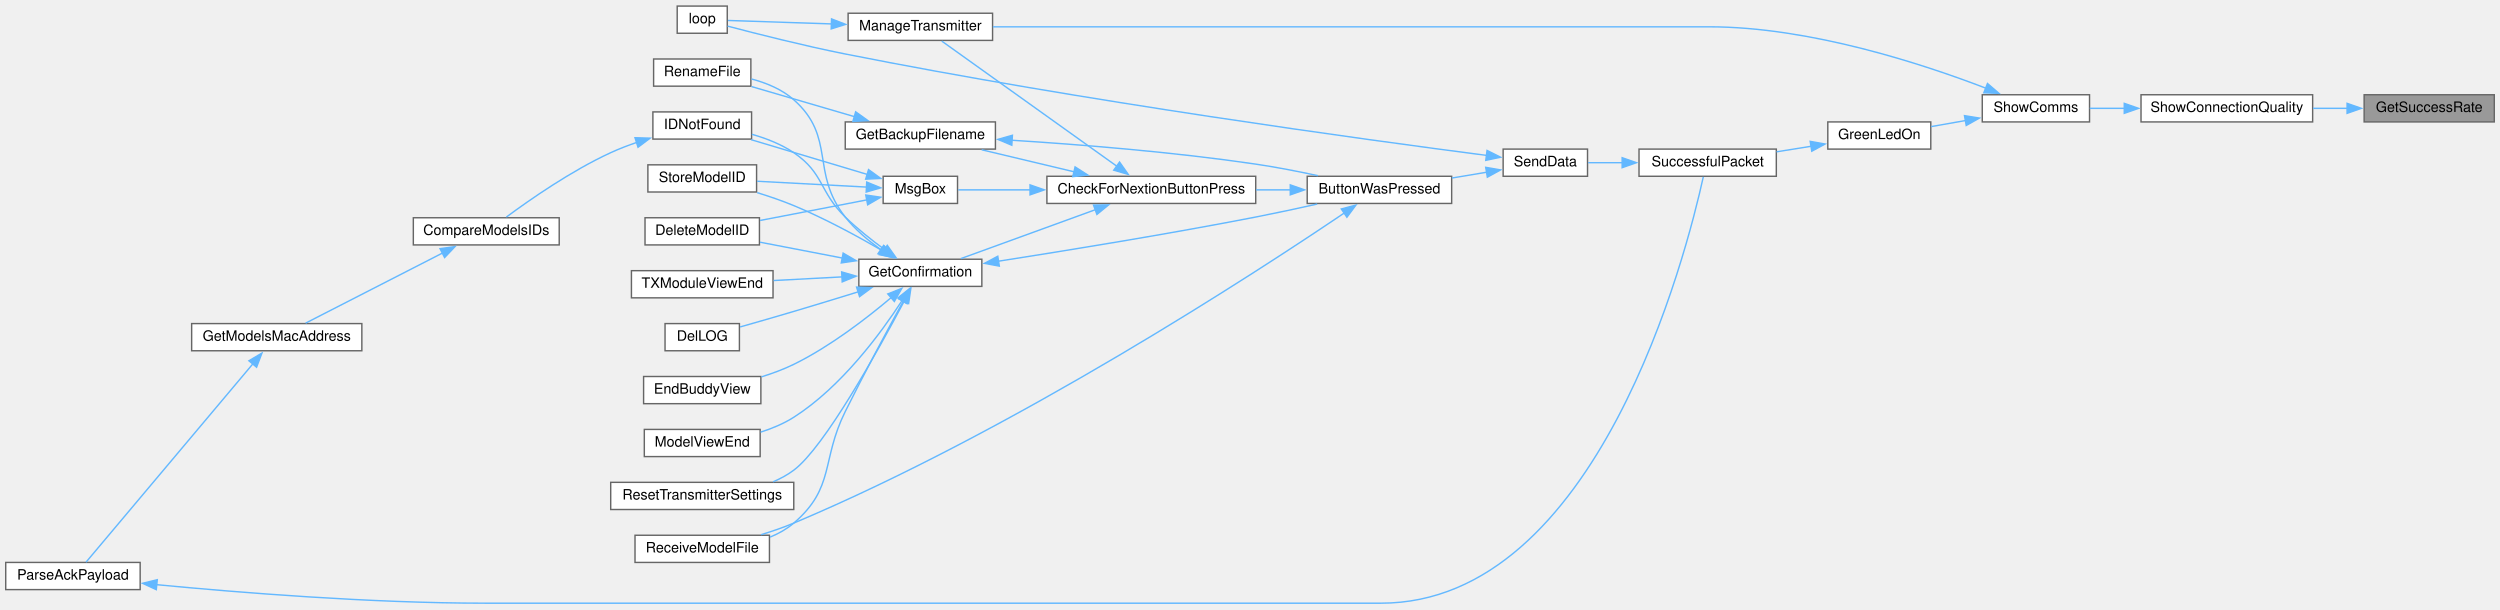
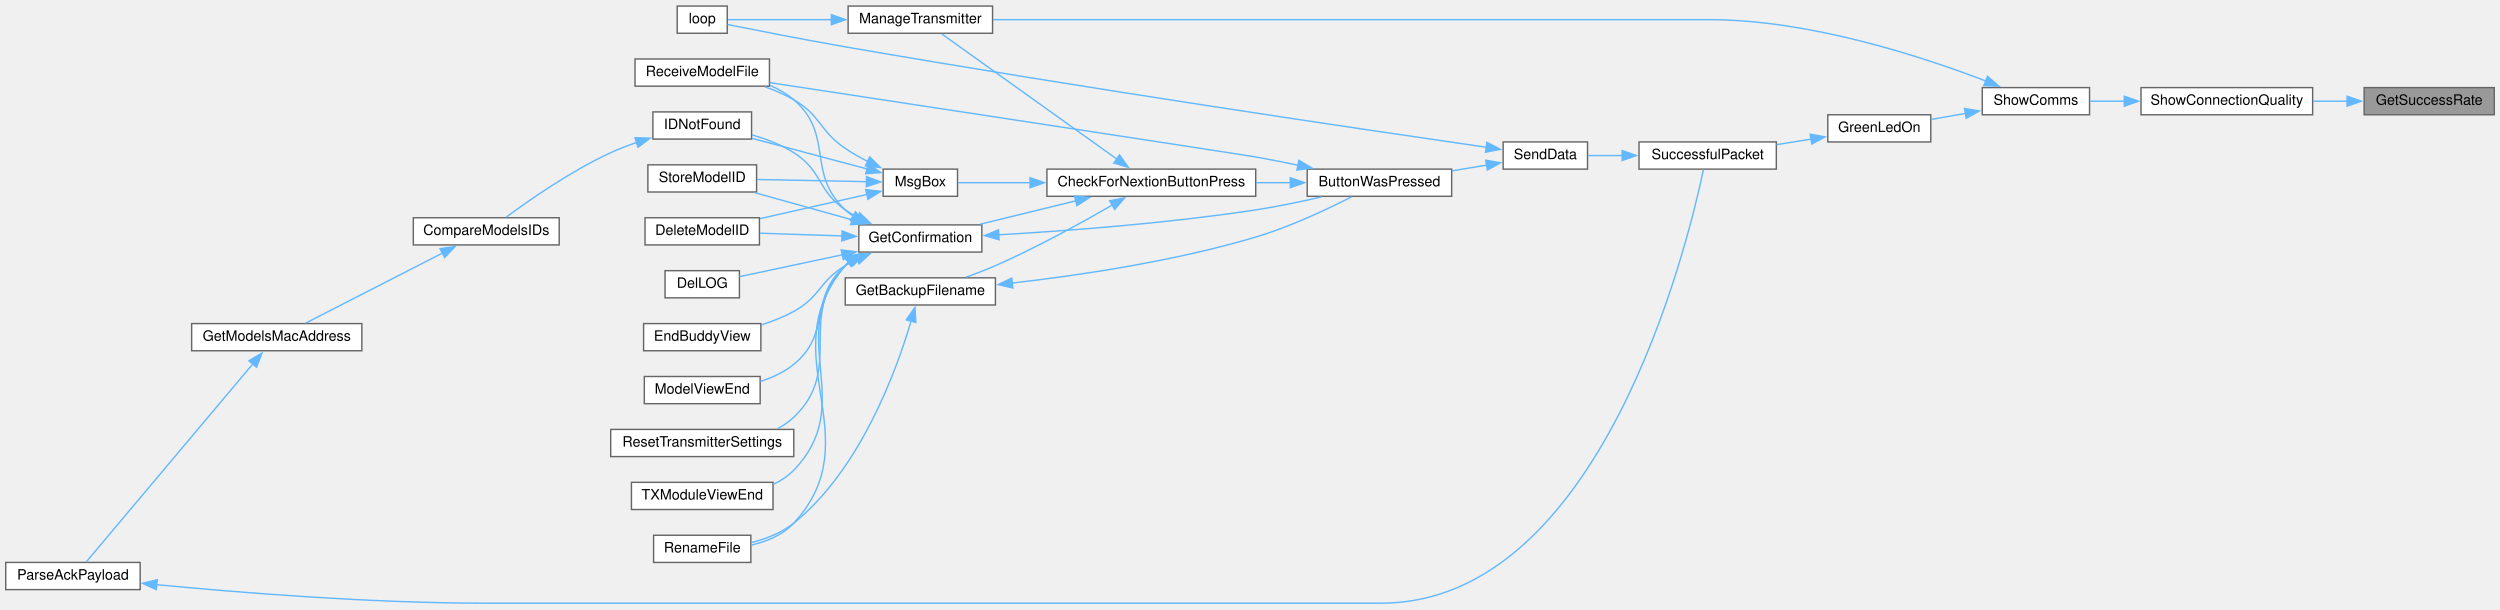
<svg xmlns="http://www.w3.org/2000/svg" xmlns:xlink="http://www.w3.org/1999/xlink" width="1748pt" height="426pt" viewBox="0.00 0.00 1748.00 425.50">
  <g id="graph0" class="graph" transform="scale(1 1) rotate(0) translate(4 421.5)">
    <g id="node1" class="node">
      <g id="a_node1">
        <a xlink:title=" ">
-           <polygon fill="#999999" stroke="#666666" points="1740,-355.5 1649,-355.5 1649,-336.5 1740,-336.5 1740,-355.5" />
-           <text text-anchor="middle" x="1694.5" y="-343.5" font-family="Helvetica,sans-Serif" font-size="10.00">GetSuccessRate</text>
+           <polygon fill="#999999" stroke="#666666" points="1740,-360.5 1649,-360.5 1649,-341.5 1740,-341.5 1740,-360.5" />
+           <text text-anchor="middle" x="1694.5" y="-348.5" font-family="Helvetica,sans-Serif" font-size="10.00">GetSuccessRate</text>
        </a>
      </g>
    </g>
    <g id="node2" class="node">
      <g id="a_node2">
        <a xlink:href="Utilities_8h.html#a77e9a1ed6c347897af1e92db48c68b77" target="_top" xlink:title=" ">
-           <polygon fill="white" stroke="#666666" points="1613,-355.5 1493,-355.5 1493,-336.5 1613,-336.5 1613,-355.5" />
-           <text text-anchor="middle" x="1553" y="-343.5" font-family="Helvetica,sans-Serif" font-size="10.00">ShowConnectionQuality</text>
+           <polygon fill="white" stroke="#666666" points="1613,-360.5 1493,-360.5 1493,-341.5 1613,-341.5 1613,-360.5" />
+           <text text-anchor="middle" x="1553" y="-348.5" font-family="Helvetica,sans-Serif" font-size="10.00">ShowConnectionQuality</text>
        </a>
      </g>
    </g>
    <g id="edge1" class="edge">
-       <path fill="none" stroke="#63b8ff" d="M1637.27,-346C1629.39,-346 1621.27,-346 1613.33,-346" />
-       <polygon fill="#63b8ff" stroke="#63b8ff" points="1637.08,-349.5 1647.08,-346 1637.08,-342.5 1637.08,-349.5" />
+       <path fill="none" stroke="#63b8ff" d="M1637.27,-351C1629.39,-351 1621.27,-351 1613.33,-351" />
+       <polygon fill="#63b8ff" stroke="#63b8ff" points="1637.08,-354.5 1647.08,-351 1637.08,-347.5 1637.08,-354.5" />
    </g>
    <g id="node3" class="node">
      <g id="a_node3">
        <a xlink:href="TransmitterCode_2src_2main_8cpp.html#a5d3a46c21927cf7a3031a1e68e0b7b48" target="_top" xlink:title="SHOW COMMS.">
-           <polygon fill="white" stroke="#666666" points="1457,-355.5 1382,-355.5 1382,-336.5 1457,-336.5 1457,-355.5" />
-           <text text-anchor="middle" x="1419.5" y="-343.5" font-family="Helvetica,sans-Serif" font-size="10.00">ShowComms</text>
+           <polygon fill="white" stroke="#666666" points="1457,-360.5 1382,-360.5 1382,-341.5 1457,-341.5 1457,-360.5" />
+           <text text-anchor="middle" x="1419.5" y="-348.5" font-family="Helvetica,sans-Serif" font-size="10.00">ShowComms</text>
        </a>
      </g>
    </g>
    <g id="edge2" class="edge">
-       <path fill="none" stroke="#63b8ff" d="M1481.38,-346C1473.02,-346 1464.76,-346 1457.16,-346" />
-       <polygon fill="#63b8ff" stroke="#63b8ff" points="1481.28,-349.5 1491.28,-346 1481.28,-342.5 1481.28,-349.5" />
+       <path fill="none" stroke="#63b8ff" d="M1481.38,-351C1473.02,-351 1464.76,-351 1457.16,-351" />
+       <polygon fill="#63b8ff" stroke="#63b8ff" points="1481.28,-354.5 1491.28,-351 1481.28,-347.5 1481.28,-354.5" />
    </g>
    <g id="node4" class="node">
      <g id="a_node4">
        <a xlink:href="TransmitterCode_2src_2main_8cpp.html#a62e53eb9359c32b666e3386d62c57037" target="_top" xlink:title=" ">
-           <polygon fill="white" stroke="#666666" points="1346,-336.5 1274,-336.5 1274,-317.5 1346,-317.5 1346,-336.5" />
-           <text text-anchor="middle" x="1310" y="-324.5" font-family="Helvetica,sans-Serif" font-size="10.00">GreenLedOn</text>
+           <polygon fill="white" stroke="#666666" points="1346,-341.5 1274,-341.5 1274,-322.5 1346,-322.5 1346,-341.5" />
+           <text text-anchor="middle" x="1310" y="-329.5" font-family="Helvetica,sans-Serif" font-size="10.00">GreenLedOn</text>
        </a>
      </g>
    </g>
    <g id="edge3" class="edge">
-       <path fill="none" stroke="#63b8ff" d="M1370.27,-337.47C1362.18,-336.05 1353.93,-334.59 1346.25,-333.23" />
-       <polygon fill="#63b8ff" stroke="#63b8ff" points="1369.56,-340.9 1380.01,-339.2 1370.78,-334.01 1369.56,-340.9" />
+       <path fill="none" stroke="#63b8ff" d="M1370.27,-342.47C1362.18,-341.05 1353.93,-339.59 1346.25,-338.23" />
+       <polygon fill="#63b8ff" stroke="#63b8ff" points="1369.56,-345.9 1380.01,-344.2 1370.78,-339.01 1369.56,-345.9" />
    </g>
    <g id="node24" class="node">
      <g id="a_node24">
        <a xlink:href="TransmitterCode_2src_2main_8cpp.html#a558ea014e230b7caa54ce5a37ad29b22" target="_top" xlink:title=" ">
-           <polygon fill="white" stroke="#666666" points="690,-412.5 589,-412.5 589,-393.5 690,-393.5 690,-412.5" />
-           <text text-anchor="middle" x="639.5" y="-400.5" font-family="Helvetica,sans-Serif" font-size="10.00">ManageTransmitter</text>
-         </a>
-       </g>
-     </g>
-     <g id="edge35" class="edge">
-       <path fill="none" stroke="#63b8ff" d="M1384.44,-360.11C1340.52,-376.99 1261.42,-403 1191,-403 1191,-403 1191,-403 959.5,-403 864.24,-403 752.99,-403 690.23,-403" />
-       <polygon fill="#63b8ff" stroke="#63b8ff" points="1385.64,-363.39 1393.67,-356.48 1383.08,-356.88 1385.64,-363.39" />
+           <polygon fill="white" stroke="#666666" points="690,-417.5 589,-417.5 589,-398.5 690,-398.5 690,-417.5" />
+           <text text-anchor="middle" x="639.5" y="-405.5" font-family="Helvetica,sans-Serif" font-size="10.00">ManageTransmitter</text>
+         </a>
+       </g>
+     </g>
+     <g id="edge36" class="edge">
+       <path fill="none" stroke="#63b8ff" d="M1384.44,-365.11C1340.52,-381.99 1261.42,-408 1191,-408 1191,-408 1191,-408 959.5,-408 864.24,-408 752.99,-408 690.23,-408" />
+       <polygon fill="#63b8ff" stroke="#63b8ff" points="1385.64,-368.39 1393.67,-361.48 1383.08,-361.88 1385.64,-368.39" />
    </g>
    <g id="node5" class="node">
      <g id="a_node5">
        <a xlink:href="transceiver_8h.html#a1c11bb6771548de7d96723045b922620" target="_top" xlink:title=" ">
-           <polygon fill="white" stroke="#666666" points="1238,-317.5 1142,-317.5 1142,-298.5 1238,-298.5 1238,-317.5" />
-           <text text-anchor="middle" x="1190" y="-305.5" font-family="Helvetica,sans-Serif" font-size="10.00">SuccessfulPacket</text>
+           <polygon fill="white" stroke="#666666" points="1238,-322.5 1142,-322.5 1142,-303.5 1238,-303.5 1238,-322.5" />
+           <text text-anchor="middle" x="1190" y="-310.5" font-family="Helvetica,sans-Serif" font-size="10.00">SuccessfulPacket</text>
        </a>
      </g>
    </g>
    <g id="edge4" class="edge">
-       <path fill="none" stroke="#63b8ff" d="M1262.27,-319.48C1254.35,-318.2 1246.11,-316.87 1238.17,-315.6" />
-       <polygon fill="#63b8ff" stroke="#63b8ff" points="1261.67,-322.92 1272.1,-321.06 1262.79,-316.01 1261.67,-322.92" />
+       <path fill="none" stroke="#63b8ff" d="M1262.27,-324.48C1254.35,-323.2 1246.11,-321.87 1238.17,-320.6" />
+       <polygon fill="#63b8ff" stroke="#63b8ff" points="1261.67,-327.92 1272.1,-326.06 1262.79,-321.01 1261.67,-327.92" />
    </g>
    <g id="node6" class="node">
      <g id="a_node6">
        <a xlink:href="transceiver_8h.html#a049bfb836e7aa4a3a48a1a4bd225fafc" target="_top" xlink:title=" ">
-           <polygon fill="white" stroke="#666666" points="1106,-317.5 1047,-317.5 1047,-298.5 1106,-298.5 1106,-317.5" />
-           <text text-anchor="middle" x="1076.5" y="-305.5" font-family="Helvetica,sans-Serif" font-size="10.00">SendData</text>
+           <polygon fill="white" stroke="#666666" points="1106,-322.5 1047,-322.5 1047,-303.5 1106,-303.5 1106,-322.5" />
+           <text text-anchor="middle" x="1076.5" y="-310.5" font-family="Helvetica,sans-Serif" font-size="10.00">SendData</text>
        </a>
      </g>
    </g>
    <g id="edge5" class="edge">
-       <path fill="none" stroke="#63b8ff" d="M1130.39,-308C1122.07,-308 1113.83,-308 1106.43,-308" />
-       <polygon fill="#63b8ff" stroke="#63b8ff" points="1130.2,-311.5 1140.2,-308 1130.2,-304.5 1130.2,-311.5" />
+       <path fill="none" stroke="#63b8ff" d="M1130.39,-313C1122.07,-313 1113.83,-313 1106.43,-313" />
+       <polygon fill="#63b8ff" stroke="#63b8ff" points="1130.2,-316.5 1140.2,-313 1130.2,-309.5 1130.2,-316.5" />
    </g>
    <g id="node7" class="node">
      <g id="a_node7">
        <a xlink:href="TransmitterCode_2src_2main_8cpp.html#a804fdbdd5eab4c596bbe8a23eecbe4d5" target="_top" xlink:title=" ">
-           <polygon fill="white" stroke="#666666" points="1011,-298.5 910,-298.5 910,-279.5 1011,-279.5 1011,-298.5" />
-           <text text-anchor="middle" x="960.5" y="-286.5" font-family="Helvetica,sans-Serif" font-size="10.00">ButtonWasPressed</text>
+           <polygon fill="white" stroke="#666666" points="1011,-303.5 910,-303.5 910,-284.5 1011,-284.5 1011,-303.5" />
+           <text text-anchor="middle" x="960.5" y="-291.5" font-family="Helvetica,sans-Serif" font-size="10.00">ButtonWasPressed</text>
        </a>
      </g>
    </g>
    <g id="edge6" class="edge">
-       <path fill="none" stroke="#63b8ff" d="M1035.58,-301.35C1027.67,-300.03 1019.29,-298.63 1011.11,-297.27" />
-       <polygon fill="#63b8ff" stroke="#63b8ff" points="1034.8,-304.76 1045.24,-302.96 1035.95,-297.86 1034.8,-304.76" />
+       <path fill="none" stroke="#63b8ff" d="M1035.58,-306.35C1027.67,-305.03 1019.29,-303.63 1011.11,-302.27" />
+       <polygon fill="#63b8ff" stroke="#63b8ff" points="1034.8,-309.76 1045.24,-307.96 1035.95,-302.86 1034.8,-309.76" />
    </g>
    <g id="node25" class="node">
      <g id="a_node25">
        <a xlink:href="TransmitterCode_2src_2main_8cpp.html#ad3cb30894c94eb016e98bdcaa899ac86" target="_top" xlink:title=" ">
          <polygon fill="white" stroke="#666666" points="504.5,-417.5 469.5,-417.5 469.5,-398.5 504.5,-398.5 504.5,-417.5" />
          <text text-anchor="middle" x="487" y="-405.5" font-family="Helvetica,sans-Serif" font-size="10.00">loop</text>
        </a>
      </g>
    </g>
-     <g id="edge34" class="edge">
-       <path fill="none" stroke="#63b8ff" d="M1035.47,-313.08C951.8,-323.94 752.46,-351.13 587,-384 557.86,-389.79 524.33,-398.32 504.72,-403.49" />
-       <polygon fill="#63b8ff" stroke="#63b8ff" points="1035.75,-316.57 1045.22,-311.82 1034.85,-309.63 1035.75,-316.57" />
+     <g id="edge35" class="edge">
+       <path fill="none" stroke="#63b8ff" d="M1035.28,-318.77C951.66,-330.86 753,-360.17 587,-389 558.03,-394.03 524.45,-400.64 504.78,-404.59" />
+       <polygon fill="#63b8ff" stroke="#63b8ff" points="1035.64,-322.25 1045.04,-317.36 1034.64,-315.32 1035.64,-322.25" />
    </g>
    <g id="node8" class="node">
      <g id="a_node8">
        <a xlink:href="Utilities_8h.html#afb7c85cac4aa89fd998ed81c330374d2" target="_top" xlink:title=" ">
-           <polygon fill="white" stroke="#666666" points="874,-298.5 728,-298.5 728,-279.5 874,-279.5 874,-298.5" />
-           <text text-anchor="middle" x="801" y="-286.5" font-family="Helvetica,sans-Serif" font-size="10.00">CheckForNextionButtonPress</text>
+           <polygon fill="white" stroke="#666666" points="874,-303.5 728,-303.5 728,-284.5 874,-284.5 874,-303.5" />
+           <text text-anchor="middle" x="801" y="-291.5" font-family="Helvetica,sans-Serif" font-size="10.00">CheckForNextionButtonPress</text>
        </a>
      </g>
    </g>
    <g id="edge7" class="edge">
-       <path fill="none" stroke="#63b8ff" d="M898.32,-289C890.43,-289 882.29,-289 874.24,-289" />
-       <polygon fill="#63b8ff" stroke="#63b8ff" points="898.15,-292.5 908.15,-289 898.15,-285.5 898.15,-292.5" />
+       <path fill="none" stroke="#63b8ff" d="M898.32,-294C890.43,-294 882.29,-294 874.24,-294" />
+       <polygon fill="#63b8ff" stroke="#63b8ff" points="898.15,-297.5 908.15,-294 898.15,-290.5 898.15,-297.5" />
    </g>
    <g id="node20" class="node">
      <g id="a_node20">
        <a xlink:href="TransmitterCode_2src_2main_8cpp.html#ab7c9edf843c732d7fe296564f39bc0dc" target="_top" xlink:title="RECEIVE A MODEL FILE.">
-           <polygon fill="white" stroke="#666666" points="534,-47.5 440,-47.5 440,-28.5 534,-28.5 534,-47.5" />
-           <text text-anchor="middle" x="487" y="-35.5" font-family="Helvetica,sans-Serif" font-size="10.00">ReceiveModelFile</text>
-         </a>
-       </g>
-     </g>
-     <g id="edge33" class="edge">
-       <path fill="none" stroke="#63b8ff" d="M935.81,-272.75C874.64,-231.42 705.37,-120.96 551,-56 543.77,-52.96 535.85,-50.24 528.16,-47.91" />
-       <polygon fill="#63b8ff" stroke="#63b8ff" points="933.83,-275.64 944.06,-278.36 937.76,-269.85 933.83,-275.64" />
+           <polygon fill="white" stroke="#666666" points="534,-380.5 440,-380.5 440,-361.5 534,-361.5 534,-380.5" />
+           <text text-anchor="middle" x="487" y="-368.5" font-family="Helvetica,sans-Serif" font-size="10.00">ReceiveModelFile</text>
+         </a>
+       </g>
+     </g>
+     <g id="edge34" class="edge">
+       <path fill="none" stroke="#63b8ff" d="M903.78,-306.2C893.88,-308.23 883.65,-310.25 874,-312 865.66,-313.51 634.76,-348.67 534.13,-363.98" />
+       <polygon fill="#63b8ff" stroke="#63b8ff" points="904.22,-309.68 913.29,-304.22 902.79,-302.83 904.22,-309.68" />
    </g>
    <g id="node9" class="node">
      <g id="a_node9">
        <a xlink:href="TransmitterCode_2src_2main_8cpp.html#a641d6dab68ec7b2a8a32492aac55bc1c" target="_top" xlink:title=" ">
-           <polygon fill="white" stroke="#666666" points="692,-336.5 587,-336.5 587,-317.5 692,-317.5 692,-336.5" />
-           <text text-anchor="middle" x="639.5" y="-324.5" font-family="Helvetica,sans-Serif" font-size="10.00">GetBackupFilename</text>
+           <polygon fill="white" stroke="#666666" points="692,-227.5 587,-227.5 587,-208.5 692,-208.5 692,-227.5" />
+           <text text-anchor="middle" x="639.5" y="-215.5" font-family="Helvetica,sans-Serif" font-size="10.00">GetBackupFilename</text>
        </a>
      </g>
    </g>
    <g id="edge8" class="edge">
-       <path fill="none" stroke="#63b8ff" d="M747.07,-301.61C726.04,-306.62 702.2,-312.3 682.4,-317.02" />
-       <polygon fill="#63b8ff" stroke="#63b8ff" points="747.7,-305.06 756.62,-299.33 746.08,-298.25 747.7,-305.06" />
+       <path fill="none" stroke="#63b8ff" d="M773.87,-278.47C752.34,-266.05 720.79,-248.67 692,-236 685.5,-233.14 678.39,-230.41 671.58,-227.98" />
+       <polygon fill="#63b8ff" stroke="#63b8ff" points="771.86,-281.35 782.26,-283.36 775.39,-275.3 771.86,-281.35" />
    </g>
    <g id="node11" class="node">
      <g id="a_node11">
        <a xlink:href="TransmitterCode_2src_2main_8cpp.html#a6506bf72e0dd9e9ce480156b47625bff" target="_top" xlink:title=" ">
-           <polygon fill="white" stroke="#666666" points="682.5,-240.5 596.5,-240.5 596.5,-221.5 682.5,-221.5 682.5,-240.5" />
-           <text text-anchor="middle" x="639.5" y="-228.5" font-family="Helvetica,sans-Serif" font-size="10.00">GetConfirmation</text>
+           <polygon fill="white" stroke="#666666" points="682.5,-264.5 596.5,-264.5 596.5,-245.5 682.5,-245.5 682.5,-264.5" />
+           <text text-anchor="middle" x="639.5" y="-252.5" font-family="Helvetica,sans-Serif" font-size="10.00">GetConfirmation</text>
        </a>
      </g>
    </g>
    <g id="edge11" class="edge">
-       <path fill="none" stroke="#63b8ff" d="M762.02,-275.19C733.03,-264.65 693.78,-250.37 667.83,-240.94" />
-       <polygon fill="#63b8ff" stroke="#63b8ff" points="760.56,-278.38 771.16,-278.51 762.96,-271.81 760.56,-278.38" />
+       <path fill="none" stroke="#63b8ff" d="M748.32,-281.36C726.63,-276.06 701.75,-269.98 681.36,-264.99" />
+       <polygon fill="#63b8ff" stroke="#63b8ff" points="747.32,-284.72 757.87,-283.7 748.99,-277.92 747.32,-284.72" />
    </g>
    <g id="edge27" class="edge">
-       <path fill="none" stroke="#63b8ff" d="M777.06,-305.4C743.49,-329.39 681.98,-373.35 654.46,-393.02" />
-       <polygon fill="#63b8ff" stroke="#63b8ff" points="778.79,-308.46 784.89,-299.8 774.72,-302.76 778.79,-308.46" />
+       <path fill="none" stroke="#63b8ff" d="M777.06,-310.4C743.49,-334.39 681.98,-378.35 654.46,-398.02" />
+       <polygon fill="#63b8ff" stroke="#63b8ff" points="778.79,-313.46 784.89,-304.8 774.72,-307.76 778.79,-313.46" />
    </g>
    <g id="node26" class="node">
      <g id="a_node26">
        <a xlink:href="TransmitterCode_2src_2main_8cpp.html#a6f5b0f1e4ca75768c16c4dd93f92a8de" target="_top" xlink:title=" ">
-           <polygon fill="white" stroke="#666666" points="665.5,-298.5 613.5,-298.5 613.5,-279.5 665.5,-279.5 665.5,-298.5" />
-           <text text-anchor="middle" x="639.5" y="-286.5" font-family="Helvetica,sans-Serif" font-size="10.00">MsgBox</text>
+           <polygon fill="white" stroke="#666666" points="665.5,-303.5 613.5,-303.5 613.5,-284.5 665.5,-284.5 665.5,-303.5" />
+           <text text-anchor="middle" x="639.5" y="-291.5" font-family="Helvetica,sans-Serif" font-size="10.00">MsgBox</text>
        </a>
      </g>
    </g>
    <g id="edge29" class="edge">
-       <path fill="none" stroke="#63b8ff" d="M716.29,-289C697.95,-289 679.88,-289 665.99,-289" />
-       <polygon fill="#63b8ff" stroke="#63b8ff" points="716.2,-292.5 726.2,-289 716.2,-285.5 716.2,-292.5" />
+       <path fill="none" stroke="#63b8ff" d="M716.29,-294C697.95,-294 679.88,-294 665.99,-294" />
+       <polygon fill="#63b8ff" stroke="#63b8ff" points="716.2,-297.5 726.2,-294 716.2,-290.5 716.2,-297.5" />
    </g>
    <g id="edge9" class="edge">
-       <path fill="none" stroke="#63b8ff" d="M703.44,-323.7C750.58,-320.72 816.55,-315.48 874,-307 888.26,-304.9 903.71,-301.88 917.5,-298.91" />
-       <polygon fill="#63b8ff" stroke="#63b8ff" points="703.46,-320.19 693.69,-324.29 703.89,-327.18 703.46,-320.19" />
+       <path fill="none" stroke="#63b8ff" d="M703.73,-223.84C751.27,-229.3 817.64,-239.2 874,-256 897.97,-263.15 924.04,-275.45 941.01,-284.11" />
+       <polygon fill="#63b8ff" stroke="#63b8ff" points="704.2,-220.37 693.87,-222.75 703.43,-227.33 704.2,-220.37" />
    </g>
    <g id="node10" class="node">
      <g id="a_node10">
        <a xlink:href="TransmitterCode_2src_2main_8cpp.html#a9d94366336f1e5fd43edb9c24bec5821" target="_top" xlink:title=" ">
-           <polygon fill="white" stroke="#666666" points="521,-380.5 453,-380.5 453,-361.5 521,-361.5 521,-380.5" />
-           <text text-anchor="middle" x="487" y="-368.5" font-family="Helvetica,sans-Serif" font-size="10.00">RenameFile</text>
+           <polygon fill="white" stroke="#666666" points="521,-47.5 453,-47.5 453,-28.5 521,-28.5 521,-47.5" />
+           <text text-anchor="middle" x="487" y="-35.5" font-family="Helvetica,sans-Serif" font-size="10.00">RenameFile</text>
        </a>
      </g>
    </g>
    <g id="edge10" class="edge">
-       <path fill="none" stroke="#63b8ff" d="M593.42,-340.18C570.33,-346.93 542.68,-355.01 521.5,-361.21" />
-       <polygon fill="#63b8ff" stroke="#63b8ff" points="594.28,-343.57 602.9,-337.41 592.32,-336.86 594.28,-343.57" />
+       <path fill="none" stroke="#63b8ff" d="M633.02,-197.22C622.81,-162.65 597.6,-93.45 551,-56 542.58,-49.23 531.73,-45.01 521.42,-42.37" />
+       <polygon fill="#63b8ff" stroke="#63b8ff" points="629.63,-198.12 635.7,-206.8 636.38,-196.23 629.63,-198.12" />
    </g>
    <g id="edge12" class="edge">
-       <path fill="none" stroke="#63b8ff" d="M694.03,-239.11C741.46,-246.5 812.5,-258.04 874,-270 888.03,-272.73 903.29,-276.02 916.97,-279.08" />
-       <polygon fill="#63b8ff" stroke="#63b8ff" points="694.72,-235.68 684.3,-237.6 693.65,-242.59 694.72,-235.68" />
+       <path fill="none" stroke="#63b8ff" d="M694.13,-257.56C741.61,-260.31 812.7,-265.61 874,-275 889.18,-277.33 905.69,-280.77 920.12,-284.1" />
+       <polygon fill="#63b8ff" stroke="#63b8ff" points="694.57,-254.08 684.39,-257.01 694.18,-261.07 694.57,-254.08" />
    </g>
    <g id="edge23" class="edge">
-       <path fill="none" stroke="#63b8ff" d="M611.86,-247.22C603.1,-253.51 593.87,-261.3 587,-270 562.34,-301.24 580.79,-325.61 551,-352 542.79,-359.27 531.88,-363.76 521.45,-366.53" />
-       <polygon fill="#63b8ff" stroke="#63b8ff" points="613.81,-250.13 620.14,-241.63 609.89,-244.32 613.81,-250.13" />
+       <path fill="none" stroke="#63b8ff" d="M589.18,-238.32C588.42,-237.58 587.69,-236.81 587,-236 533.98,-173.99 606.31,-115.97 551,-56 543.37,-47.72 532.21,-43.15 521.41,-40.67" />
+       <polygon fill="#63b8ff" stroke="#63b8ff" points="587.04,-241.09 597.17,-244.17 591.17,-235.44 587.04,-241.09" />
    </g>
    <g id="node12" class="node">
      <g id="a_node12">
        <a xlink:href="TransmitterCode_2src_2main_8cpp.html#ac45477c637c975e13189e2988c8813b3" target="_top" xlink:title=" ">
          <polygon fill="white" stroke="#666666" points="527,-269.5 447,-269.5 447,-250.5 527,-250.5 527,-269.5" />
          <text text-anchor="middle" x="487" y="-257.5" font-family="Helvetica,sans-Serif" font-size="10.00">DeleteModelID</text>
        </a>
      </g>
    </g>
    <g id="edge13" class="edge">
-       <path fill="none" stroke="#63b8ff" d="M584.98,-241.31C566,-244.97 545.01,-249.01 527.43,-252.4" />
-       <polygon fill="#63b8ff" stroke="#63b8ff" points="585.53,-244.77 594.69,-239.44 584.21,-237.9 585.53,-244.77" />
+       <path fill="none" stroke="#63b8ff" d="M584.71,-256.79C565.8,-257.42 544.93,-258.11 527.43,-258.69" />
+       <polygon fill="#63b8ff" stroke="#63b8ff" points="584.79,-260.29 594.66,-256.46 584.55,-253.29 584.79,-260.29" />
    </g>
    <g id="node13" class="node">
      <g id="a_node13">
        <a xlink:href="TransmitterCode_2src_2main_8cpp.html#a53d438145d004c3b053f245f494f4284" target="_top" xlink:title=" ">
-           <polygon fill="white" stroke="#666666" points="513,-195.5 461,-195.5 461,-176.5 513,-176.5 513,-195.5" />
-           <text text-anchor="middle" x="487" y="-183.5" font-family="Helvetica,sans-Serif" font-size="10.00">DelLOG</text>
+           <polygon fill="white" stroke="#666666" points="513,-232.5 461,-232.5 461,-213.5 513,-213.5 513,-232.5" />
+           <text text-anchor="middle" x="487" y="-220.5" font-family="Helvetica,sans-Serif" font-size="10.00">DelLOG</text>
        </a>
      </g>
    </g>
    <g id="edge14" class="edge">
-       <path fill="none" stroke="#63b8ff" d="M596.37,-217.8C582,-213.35 565.82,-208.4 551,-204 538.68,-200.34 524.96,-196.4 513.48,-193.15" />
-       <polygon fill="#63b8ff" stroke="#63b8ff" points="594.92,-221.02 605.51,-220.64 597,-214.33 594.92,-221.02" />
+       <path fill="none" stroke="#63b8ff" d="M585.18,-243.66C560.64,-238.45 532.69,-232.5 513.08,-228.33" />
+       <polygon fill="#63b8ff" stroke="#63b8ff" points="584.19,-247.03 594.7,-245.69 585.64,-240.18 584.19,-247.03" />
    </g>
    <g id="node14" class="node">
      <g id="a_node14">
        <a xlink:href="TransmitterCode_2src_2main_8cpp.html#a16c65917a148c7f6c17babf11e977b69" target="_top" xlink:title=" ">
-           <polygon fill="white" stroke="#666666" points="528,-158.5 446,-158.5 446,-139.5 528,-139.5 528,-158.5" />
-           <text text-anchor="middle" x="487" y="-146.5" font-family="Helvetica,sans-Serif" font-size="10.00">EndBuddyView</text>
+           <polygon fill="white" stroke="#666666" points="528,-195.5 446,-195.5 446,-176.5 528,-176.5 528,-195.5" />
+           <text text-anchor="middle" x="487" y="-183.5" font-family="Helvetica,sans-Serif" font-size="10.00">EndBuddyView</text>
        </a>
      </g>
    </g>
    <g id="edge15" class="edge">
-       <path fill="none" stroke="#63b8ff" d="M619.31,-213.84C602.4,-199.52 576.53,-179.49 551,-167 543.95,-163.55 536.12,-160.65 528.45,-158.26" />
-       <polygon fill="#63b8ff" stroke="#63b8ff" points="616.73,-216.24 626.58,-220.14 621.31,-210.95 616.73,-216.24" />
+       <path fill="none" stroke="#63b8ff" d="M595.27,-240.44C592.41,-239.06 589.63,-237.58 587,-236 568.64,-224.99 569.76,-214.31 551,-204 544.02,-200.17 536.15,-197.08 528.39,-194.63" />
+       <polygon fill="#63b8ff" stroke="#63b8ff" points="593.83,-243.63 604.39,-244.42 596.62,-237.21 593.83,-243.63" />
    </g>
    <g id="node15" class="node">
      <g id="a_node15">
        <a xlink:href="ModelMatch_8h.html#afdd42b1130d38073be1c2025af855879" target="_top" xlink:title=" ">
          <polygon fill="white" stroke="#666666" points="521.5,-343.5 452.5,-343.5 452.5,-324.5 521.5,-324.5 521.5,-343.5" />
          <text text-anchor="middle" x="487" y="-331.5" font-family="Helvetica,sans-Serif" font-size="10.00">IDNotFound</text>
        </a>
      </g>
    </g>
    <g id="edge16" class="edge">
-       <path fill="none" stroke="#63b8ff" d="M614.5,-247.26C605.48,-253.86 595.38,-261.84 587,-270 568.65,-287.87 572.22,-300.65 551,-315 542.29,-320.89 531.71,-325 521.72,-327.85" />
-       <polygon fill="#63b8ff" stroke="#63b8ff" points="616.38,-250.22 622.51,-241.58 612.33,-244.51 616.38,-250.22" />
+       <path fill="none" stroke="#63b8ff" d="M595.6,-269.83C592.6,-271.41 589.7,-273.14 587,-275 567.32,-288.59 571.19,-302.19 551,-315 542.22,-320.57 531.72,-324.58 521.84,-327.44" />
+       <polygon fill="#63b8ff" stroke="#63b8ff" points="597.06,-273 604.64,-265.59 594.1,-266.66 597.06,-273" />
    </g>
    <g id="node19" class="node">
      <g id="a_node19">
        <a xlink:href="TransmitterCode_2src_2main_8cpp.html#ae9f91b9da28f2e1e2fb126961f03c31c" target="_top" xlink:title=" ">
-           <polygon fill="white" stroke="#666666" points="527.5,-121.5 446.5,-121.5 446.5,-102.5 527.5,-102.5 527.5,-121.5" />
-           <text text-anchor="middle" x="487" y="-109.5" font-family="Helvetica,sans-Serif" font-size="10.00">ModelViewEnd</text>
+           <polygon fill="white" stroke="#666666" points="527.5,-158.5 446.5,-158.5 446.5,-139.5 527.5,-139.5 527.5,-158.5" />
+           <text text-anchor="middle" x="487" y="-146.5" font-family="Helvetica,sans-Serif" font-size="10.00">ModelViewEnd</text>
        </a>
      </g>
    </g>
    <g id="edge21" class="edge">
-       <path fill="none" stroke="#63b8ff" d="M626.79,-211.67C611.95,-188.81 584.27,-151.21 551,-130 544,-125.54 535.87,-122.15 527.82,-119.6" />
-       <polygon fill="#63b8ff" stroke="#63b8ff" points="623.75,-213.41 632.03,-220.01 629.67,-209.68 623.75,-213.41" />
+       <path fill="none" stroke="#63b8ff" d="M591.53,-239.53C589.94,-238.43 588.43,-237.26 587,-236 561.03,-213.15 577.81,-188.86 551,-167 544.3,-161.54 536.03,-157.73 527.7,-155.08" />
+       <polygon fill="#63b8ff" stroke="#63b8ff" points="589.44,-242.37 599.86,-244.29 592.91,-236.29 589.44,-242.37" />
    </g>
    <g id="edge22" class="edge">
-       <path fill="none" stroke="#63b8ff" d="M627.52,-211.1C616.86,-191.61 600.38,-160.99 587,-134 570.04,-99.79 580,-80.84 551,-56 546.16,-51.86 540.43,-48.66 534.42,-46.2" />
-       <polygon fill="#63b8ff" stroke="#63b8ff" points="624.44,-212.77 632.32,-219.85 630.58,-209.4 624.44,-212.77" />
+       <path fill="none" stroke="#63b8ff" d="M592.8,-270.37C590.74,-271.78 588.79,-273.32 587,-275 559.41,-300.8 579.57,-327.28 551,-352 546.16,-356.19 540.43,-359.45 534.42,-361.99" />
+       <polygon fill="#63b8ff" stroke="#63b8ff" points="594.08,-273.67 601.03,-265.67 590.61,-267.58 594.08,-273.67" />
    </g>
    <g id="node21" class="node">
      <g id="a_node21">
        <a xlink:href="TransmitterCode_2src_2main_8cpp.html#a5c7f22bae35d5d6df9d54fe79dbb8401" target="_top" xlink:title=" ">
-           <polygon fill="white" stroke="#666666" points="551,-84.5 423,-84.5 423,-65.5 551,-65.5 551,-84.5" />
-           <text text-anchor="middle" x="487" y="-72.5" font-family="Helvetica,sans-Serif" font-size="10.00">ResetTransmitterSettings</text>
+           <polygon fill="white" stroke="#666666" points="551,-121.5 423,-121.5 423,-102.5 551,-102.5 551,-121.5" />
+           <text text-anchor="middle" x="487" y="-109.5" font-family="Helvetica,sans-Serif" font-size="10.00">ResetTransmitterSettings</text>
        </a>
      </g>
    </g>
    <g id="edge24" class="edge">
-       <path fill="none" stroke="#63b8ff" d="M628.23,-211.2C610.16,-177.03 572.54,-109.1 551,-93 546.63,-89.73 541.68,-87.05 536.53,-84.86" />
-       <polygon fill="#63b8ff" stroke="#63b8ff" points="625.12,-212.79 632.86,-220.03 631.32,-209.55 625.12,-212.79" />
+       <path fill="none" stroke="#63b8ff" d="M590.2,-238.94C589.08,-238.02 588.01,-237.04 587,-236 552.28,-200.36 587.03,-164.31 551,-130 547.62,-126.78 543.71,-124.14 539.52,-121.96" />
+       <polygon fill="#63b8ff" stroke="#63b8ff" points="588.06,-241.72 598.35,-244.24 591.87,-235.85 588.06,-241.72" />
    </g>
    <g id="node22" class="node">
      <g id="a_node22">
        <a xlink:href="TransmitterCode_2src_2main_8cpp.html#a3838aa0b33bb22d3b9934da05d2716d8" target="_top" xlink:title=" ">
          <polygon fill="white" stroke="#666666" points="525,-306.5 449,-306.5 449,-287.5 525,-287.5 525,-306.5" />
          <text text-anchor="middle" x="487" y="-294.5" font-family="Helvetica,sans-Serif" font-size="10.00">StoreModelID</text>
        </a>
      </g>
    </g>
    <g id="edge25" class="edge">
-       <path fill="none" stroke="#63b8ff" d="M612.74,-246.6C595.66,-256.51 572.5,-269.09 551,-278 542.87,-281.37 533.94,-284.43 525.41,-287.06" />
-       <polygon fill="#63b8ff" stroke="#63b8ff" points="614.38,-249.7 621.22,-241.61 610.83,-243.67 614.38,-249.7" />
+       <path fill="none" stroke="#63b8ff" d="M591.75,-268.05C569.79,-274.18 544.03,-281.36 523.67,-287.05" />
+       <polygon fill="#63b8ff" stroke="#63b8ff" points="592.68,-271.42 601.38,-265.36 590.8,-264.68 592.68,-271.42" />
    </g>
    <g id="node23" class="node">
      <g id="a_node23">
        <a xlink:href="TransmitterCode_2src_2main_8cpp.html#a3c55ef7c23759a89a86f6519569c4f7a" target="_top" xlink:title=" ">
-           <polygon fill="white" stroke="#666666" points="536.5,-232.5 437.5,-232.5 437.5,-213.5 536.5,-213.5 536.5,-232.5" />
-           <text text-anchor="middle" x="487" y="-220.5" font-family="Helvetica,sans-Serif" font-size="10.00">TXModuleViewEnd</text>
+           <polygon fill="white" stroke="#666666" points="536.5,-84.5 437.5,-84.5 437.5,-65.5 536.5,-65.5 536.5,-84.5" />
+           <text text-anchor="middle" x="487" y="-72.5" font-family="Helvetica,sans-Serif" font-size="10.00">TXModuleViewEnd</text>
        </a>
      </g>
    </g>
    <g id="edge26" class="edge">
-       <path fill="none" stroke="#63b8ff" d="M585.05,-228.16C569.36,-227.32 552.3,-226.42 536.91,-225.6" />
-       <polygon fill="#63b8ff" stroke="#63b8ff" points="584.49,-231.63 594.67,-228.67 584.87,-224.64 584.49,-231.63" />
+       <path fill="none" stroke="#63b8ff" d="M589.62,-238.63C588.7,-237.8 587.83,-236.92 587,-236 543.2,-187.25 596.6,-140.07 551,-93 546.96,-88.83 542.03,-85.61 536.73,-83.13" />
+       <polygon fill="#63b8ff" stroke="#63b8ff" points="587.38,-241.33 597.58,-244.19 591.38,-235.59 587.38,-241.33" />
    </g>
    <g id="node16" class="node">
      <g id="a_node16">
        <a xlink:href="ModelMatch_8h.html#af8fe429ceb65bf9d257a2a0f1c63eccb" target="_top" xlink:title=" ">
          <polygon fill="white" stroke="#666666" points="387,-269.5 285,-269.5 285,-250.5 387,-250.5 387,-269.5" />
          <text text-anchor="middle" x="336" y="-257.5" font-family="Helvetica,sans-Serif" font-size="10.00">CompareModelsIDs</text>
        </a>
      </g>
    </g>
    <g id="edge17" class="edge">
      <path fill="none" stroke="#63b8ff" d="M441.49,-322.27C435.18,-320.12 428.85,-317.69 423,-315 395.46,-302.34 366.34,-282.05 350.04,-269.98" />
      <polygon fill="#63b8ff" stroke="#63b8ff" points="439.98,-325.46 450.57,-325.16 442.11,-318.79 439.98,-325.46" />
    </g>
    <g id="node17" class="node">
      <g id="a_node17">
        <a xlink:href="ModelMatch_8h.html#a494cb4acb30856d1f53f08df1b80c41b" target="_top" xlink:title=" ">
          <polygon fill="white" stroke="#666666" points="249,-195.5 130,-195.5 130,-176.5 249,-176.5 249,-195.5" />
          <text text-anchor="middle" x="189.5" y="-183.5" font-family="Helvetica,sans-Serif" font-size="10.00">GetModelsMacAddress</text>
        </a>
      </g>
    </g>
    <g id="edge18" class="edge">
      <path fill="none" stroke="#63b8ff" d="M305.28,-244.78C276.62,-230.11 234.12,-208.34 209.68,-195.82" />
      <polygon fill="#63b8ff" stroke="#63b8ff" points="303.67,-247.89 314.16,-249.33 306.86,-241.66 303.67,-247.89" />
    </g>
    <g id="node18" class="node">
      <g id="a_node18">
        <a xlink:href="TransmitterCode_2src_2main_8cpp.html#a694f4f5a0147f4dc29b0bc1a8951547d" target="_top" xlink:title=" ">
          <polygon fill="white" stroke="#666666" points="94,-28.5 0,-28.5 0,-9.5 94,-9.5 94,-28.5" />
          <text text-anchor="middle" x="47" y="-16.5" font-family="Helvetica,sans-Serif" font-size="10.00">ParseAckPayload</text>
        </a>
      </g>
    </g>
    <g id="edge19" class="edge">
      <path fill="none" stroke="#63b8ff" d="M173.03,-167.61C143.25,-132.21 78.88,-55.7 56.15,-28.69" />
      <polygon fill="#63b8ff" stroke="#63b8ff" points="170.04,-169.5 179.16,-174.9 175.4,-164.99 170.04,-169.5" />
    </g>
    <g id="edge20" class="edge">
-       <path fill="none" stroke="#63b8ff" d="M105.27,-12.97C163.15,-7.41 255.18,0 335,0 961.5,0 961.5,0 961.5,0 1113.4,0 1175.38,-245.38 1186.95,-298.1" />
+       <path fill="none" stroke="#63b8ff" d="M105.27,-12.97C163.15,-7.41 255.18,0 335,0 961.5,0 961.5,0 961.5,0 1115.34,0 1175.99,-250.46 1187.08,-303.29" />
      <polygon fill="#63b8ff" stroke="#63b8ff" points="105.28,-9.45 95.67,-13.91 105.97,-16.42 105.28,-9.45" />
    </g>
    <g id="edge28" class="edge">
-       <path fill="none" stroke="#63b8ff" d="M577.37,-405.03C551.17,-405.9 522.6,-406.85 504.99,-407.44" />
-       <polygon fill="#63b8ff" stroke="#63b8ff" points="577.41,-408.53 587.29,-404.7 577.18,-401.54 577.41,-408.53" />
+       <path fill="none" stroke="#63b8ff" d="M577.37,-408C551.17,-408 522.6,-408 504.99,-408" />
+       <polygon fill="#63b8ff" stroke="#63b8ff" points="577.29,-411.5 587.29,-408 577.29,-404.5 577.29,-411.5" />
    </g>
    <g id="edge30" class="edge">
-       <path fill="none" stroke="#63b8ff" d="M602.16,-282C579.58,-277.65 550.57,-272.06 527.44,-267.6" />
-       <polygon fill="#63b8ff" stroke="#63b8ff" points="601.34,-285.4 611.82,-283.86 602.67,-278.53 601.34,-285.4" />
+       <path fill="none" stroke="#63b8ff" d="M602.16,-285.79C579.58,-280.69 550.57,-274.13 527.44,-268.91" />
+       <polygon fill="#63b8ff" stroke="#63b8ff" points="601.31,-289.19 611.83,-287.98 602.85,-282.36 601.31,-289.19" />
    </g>
    <g id="edge31" class="edge">
-       <path fill="none" stroke="#63b8ff" d="M602.57,-299.74C577.86,-307.13 545.29,-316.87 521.2,-324.07" />
-       <polygon fill="#63b8ff" stroke="#63b8ff" points="603.28,-303.18 611.86,-296.97 601.28,-296.48 603.28,-303.18" />
+       <path fill="none" stroke="#63b8ff" d="M602.31,-303.62C577.83,-310.13 545.71,-318.66 521.75,-325.03" />
+       <polygon fill="#63b8ff" stroke="#63b8ff" points="603.08,-307.04 611.85,-301.08 601.28,-300.27 603.08,-307.04" />
    </g>
    <g id="edge32" class="edge">
-       <path fill="none" stroke="#63b8ff" d="M601.86,-290.95C578.67,-292.18 548.76,-293.77 525.42,-295.01" />
-       <polygon fill="#63b8ff" stroke="#63b8ff" points="602,-294.45 611.8,-290.42 601.63,-287.46 602,-294.45" />
+       <path fill="none" stroke="#63b8ff" d="M602.7,-308.86C597.28,-311.62 591.87,-314.69 587,-318 568.79,-330.36 570.05,-340.97 551,-352 544.77,-355.61 537.79,-358.59 530.81,-361.04" />
+       <polygon fill="#63b8ff" stroke="#63b8ff" points="604.12,-312.05 611.64,-304.59 601.1,-305.74 604.12,-312.05" />
+     </g>
+     <g id="edge33" class="edge">
+       <path fill="none" stroke="#63b8ff" d="M601.86,-294.73C578.67,-295.19 548.76,-295.79 525.42,-296.25" />
+       <polygon fill="#63b8ff" stroke="#63b8ff" points="601.87,-298.23 611.8,-294.53 601.73,-291.23 601.87,-298.23" />
    </g>
  </g>
</svg>
